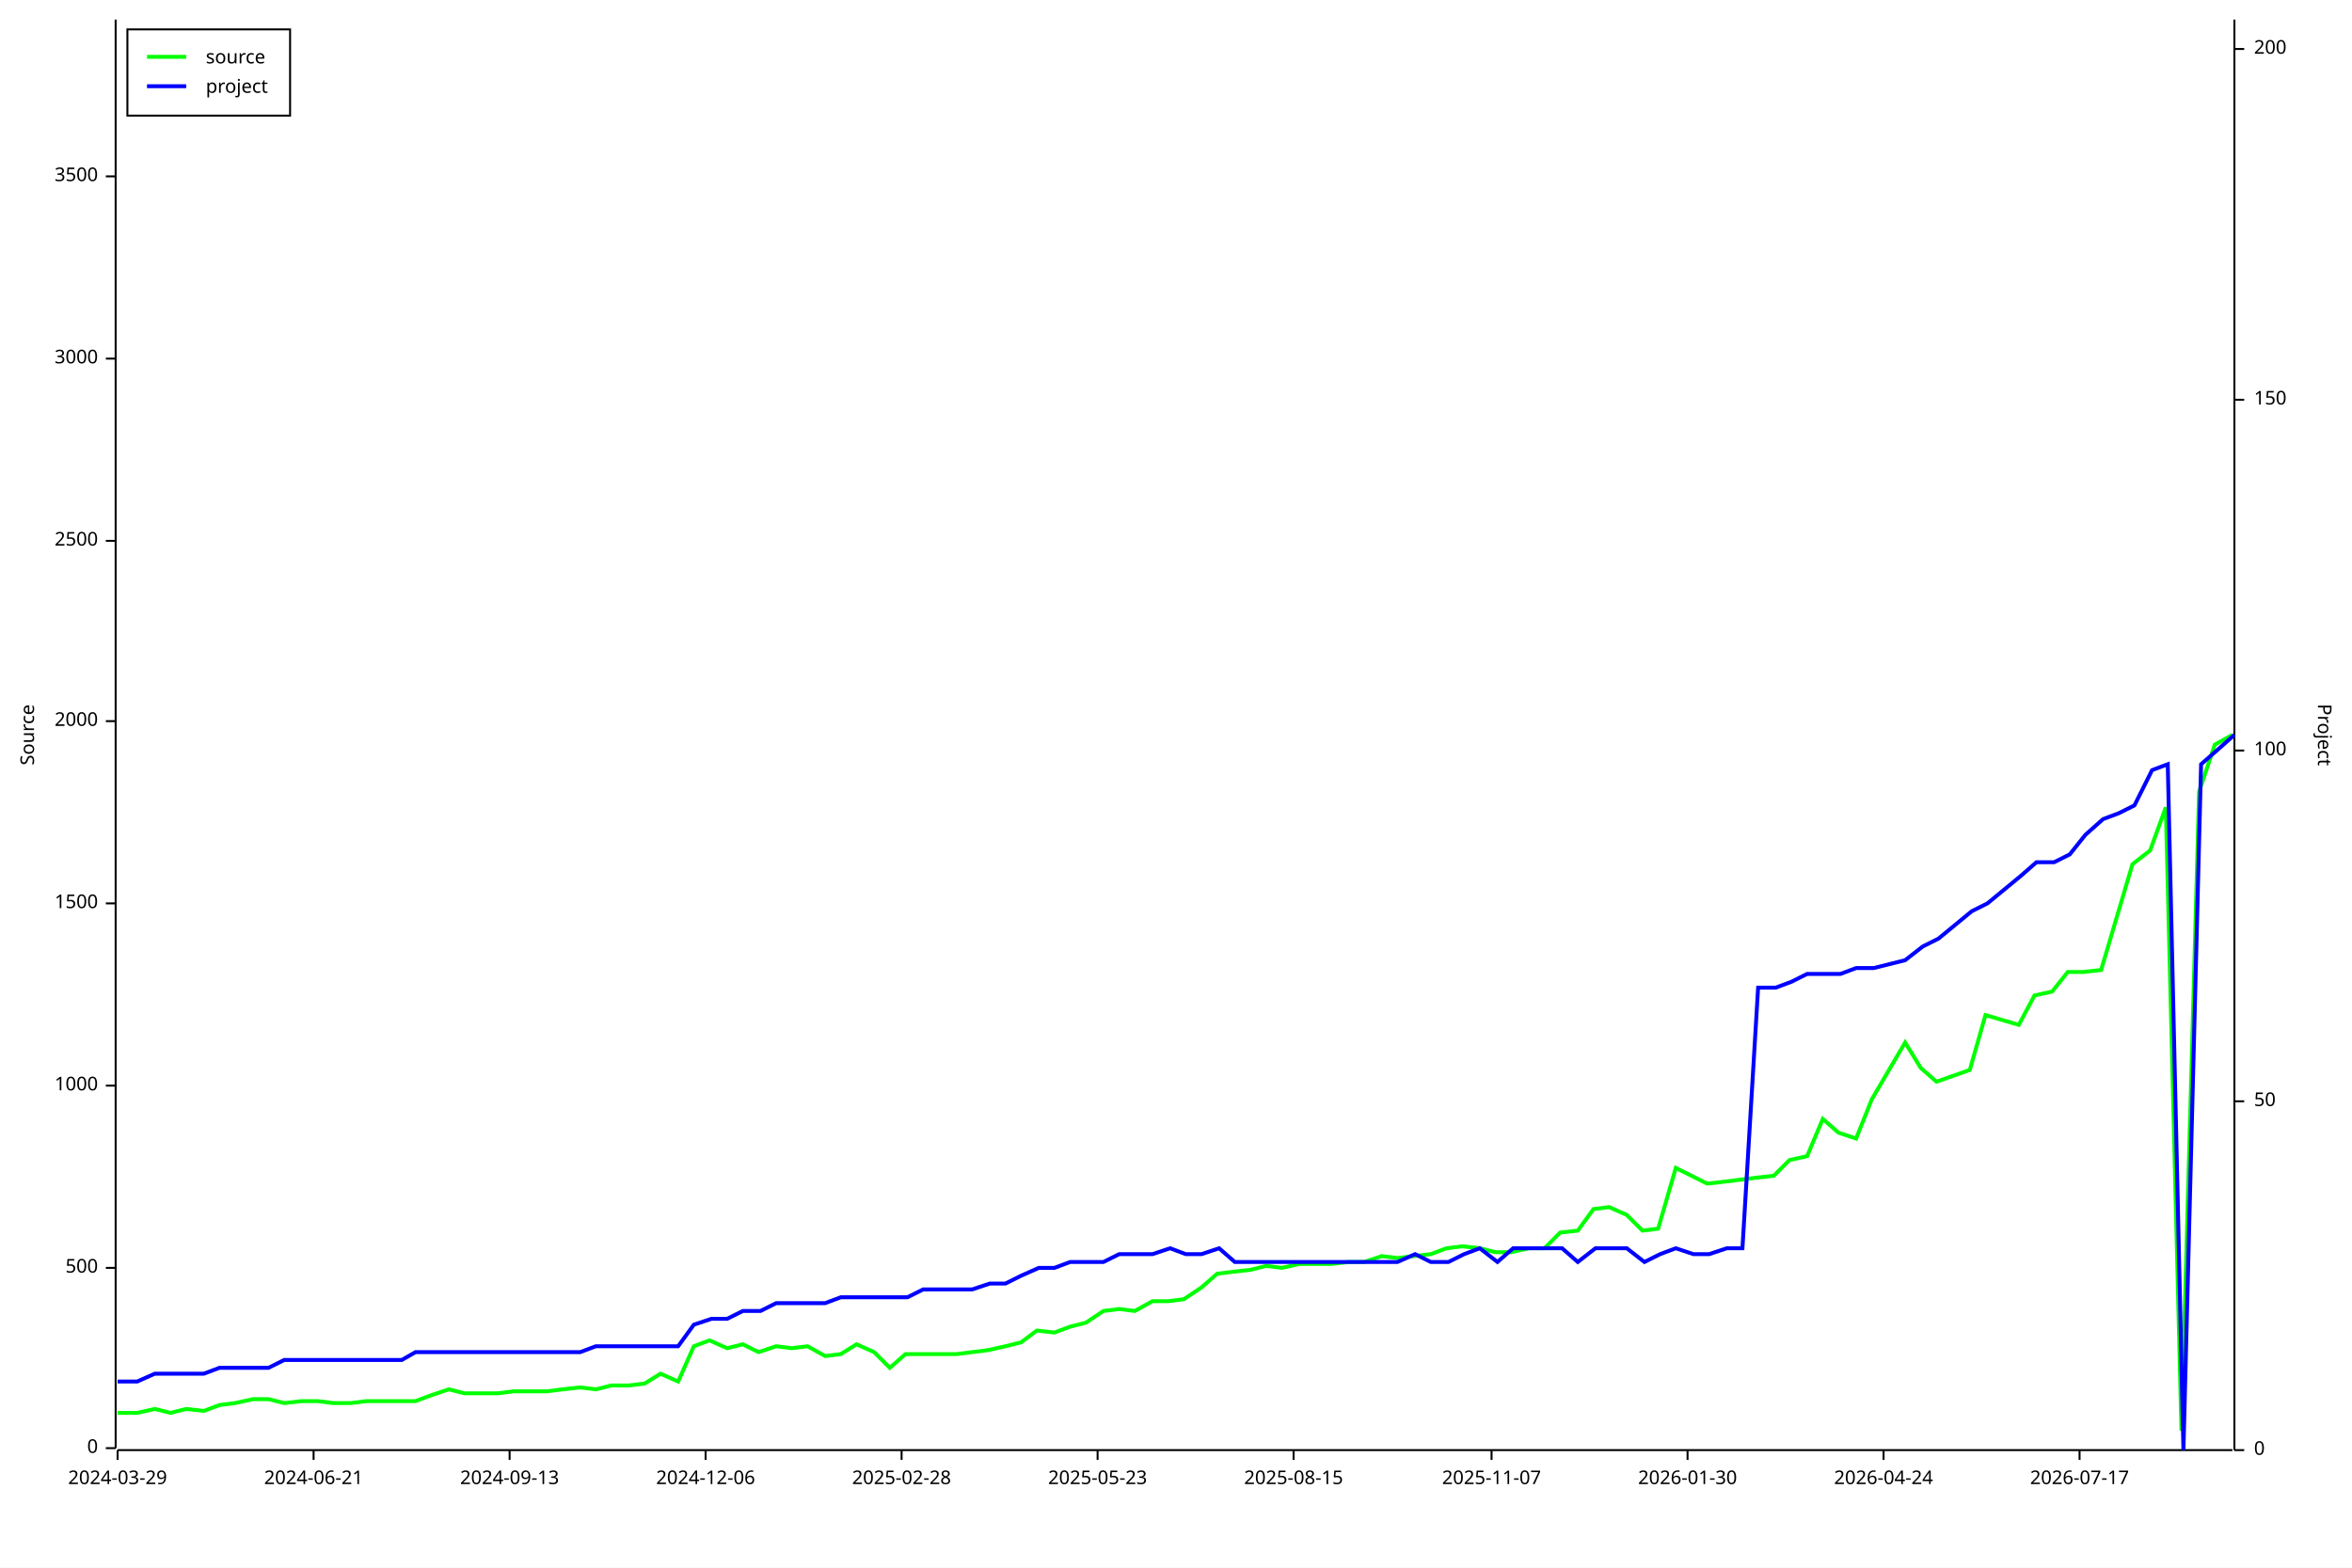
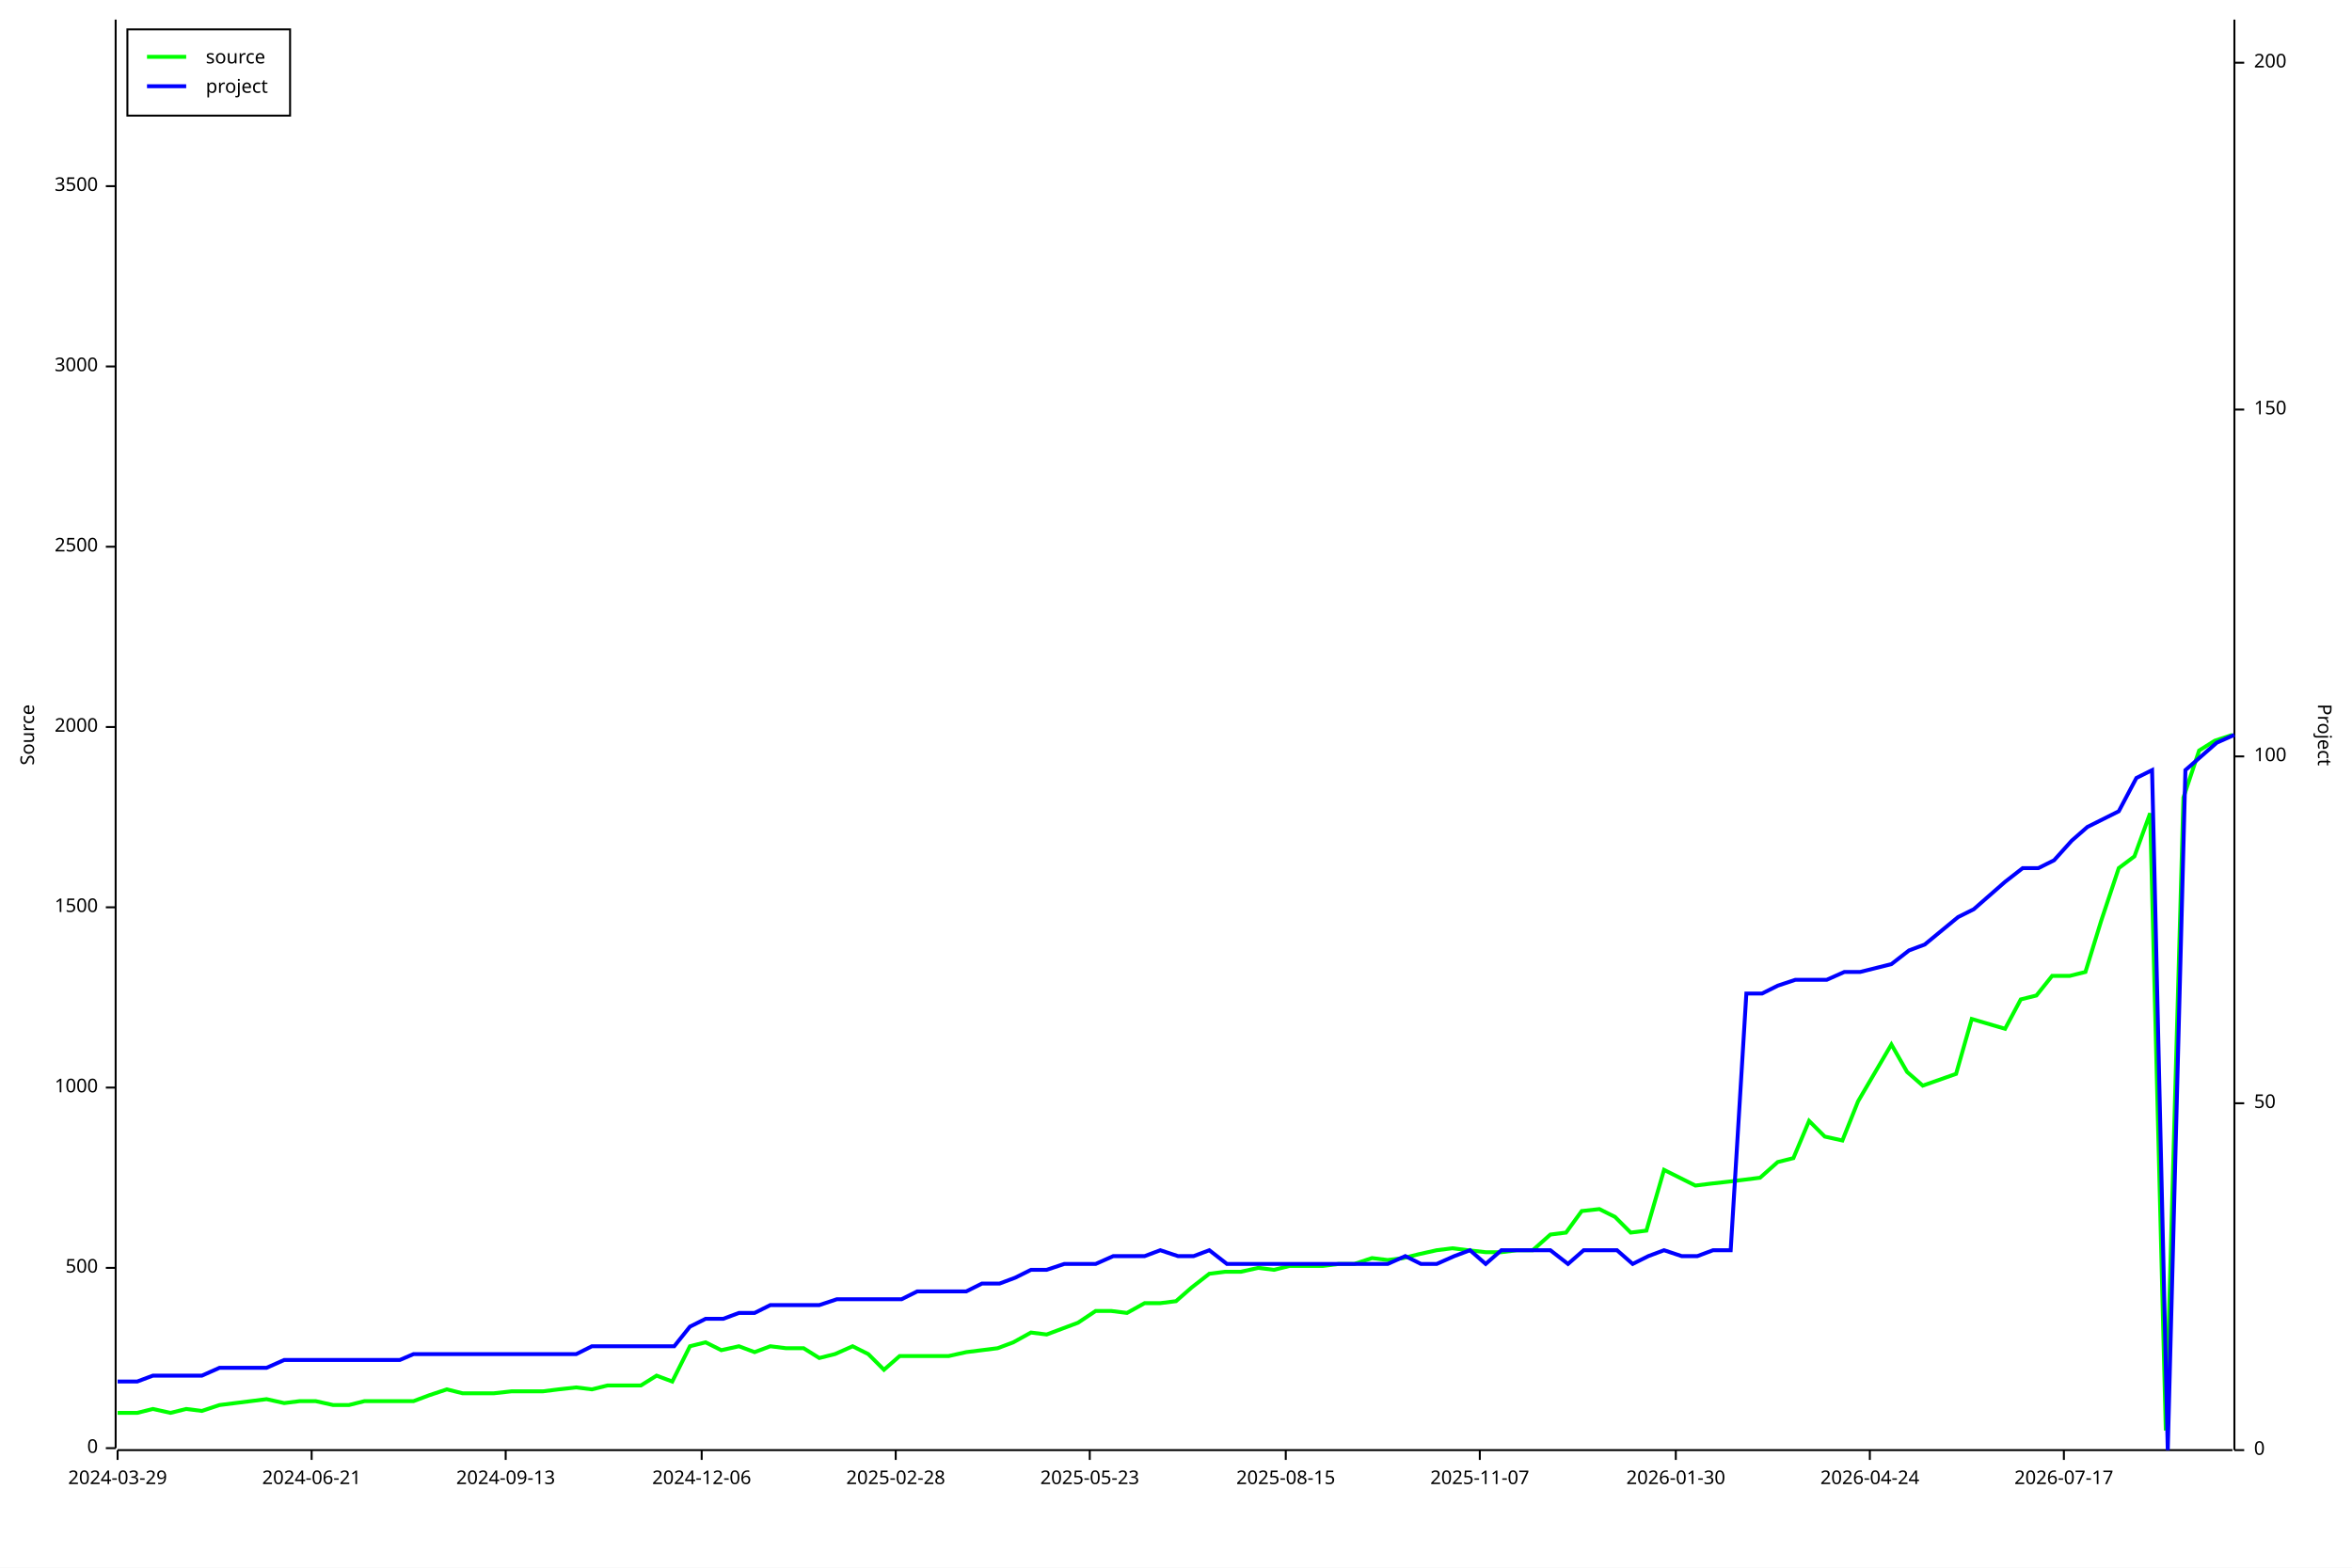
<svg xmlns="http://www.w3.org/2000/svg" width="1200" height="800" viewBox="0 0 1200 800">
  <rect x="0" y="0" width="1200" height="800" opacity="1" fill="#FFFFFF" stroke="none" />
  <text x="10" y="375" dy="0.76em" text-anchor="middle" font-family="sans-serif" font-size="9.677" opacity="1" fill="#000000" transform="rotate(270, 10, 375)">
Source
</text>
  <polyline fill="none" opacity="1" stroke="#000000" stroke-width="1" points="59,10 59,739 " />
  <text x="50" y="739" dy="0.5ex" text-anchor="end" font-family="sans-serif" font-size="9.677" opacity="1" fill="#000000">
0
</text>
  <polyline fill="none" opacity="1" stroke="#000000" stroke-width="1" points="54,739 59,739 " />
  <text x="50" y="647" dy="0.5ex" text-anchor="end" font-family="sans-serif" font-size="9.677" opacity="1" fill="#000000">
500
</text>
  <polyline fill="none" opacity="1" stroke="#000000" stroke-width="1" points="54,647 59,647 " />
-   <text x="50" y="554" dy="0.5ex" text-anchor="end" font-family="sans-serif" font-size="9.677" opacity="1" fill="#000000">
+   <text x="50" y="555" dy="0.5ex" text-anchor="end" font-family="sans-serif" font-size="9.677" opacity="1" fill="#000000">
1000
</text>
-   <polyline fill="none" opacity="1" stroke="#000000" stroke-width="1" points="54,554 59,554 " />
-   <text x="50" y="461" dy="0.5ex" text-anchor="end" font-family="sans-serif" font-size="9.677" opacity="1" fill="#000000">
+   <polyline fill="none" opacity="1" stroke="#000000" stroke-width="1" points="54,555 59,555 " />
+   <text x="50" y="463" dy="0.5ex" text-anchor="end" font-family="sans-serif" font-size="9.677" opacity="1" fill="#000000">
1500
</text>
-   <polyline fill="none" opacity="1" stroke="#000000" stroke-width="1" points="54,461 59,461 " />
-   <text x="50" y="368" dy="0.5ex" text-anchor="end" font-family="sans-serif" font-size="9.677" opacity="1" fill="#000000">
+   <polyline fill="none" opacity="1" stroke="#000000" stroke-width="1" points="54,463 59,463 " />
+   <text x="50" y="371" dy="0.5ex" text-anchor="end" font-family="sans-serif" font-size="9.677" opacity="1" fill="#000000">
2000
</text>
-   <polyline fill="none" opacity="1" stroke="#000000" stroke-width="1" points="54,368 59,368 " />
-   <text x="50" y="276" dy="0.5ex" text-anchor="end" font-family="sans-serif" font-size="9.677" opacity="1" fill="#000000">
+   <polyline fill="none" opacity="1" stroke="#000000" stroke-width="1" points="54,371 59,371 " />
+   <text x="50" y="279" dy="0.5ex" text-anchor="end" font-family="sans-serif" font-size="9.677" opacity="1" fill="#000000">
2500
</text>
-   <polyline fill="none" opacity="1" stroke="#000000" stroke-width="1" points="54,276 59,276 " />
-   <text x="50" y="183" dy="0.5ex" text-anchor="end" font-family="sans-serif" font-size="9.677" opacity="1" fill="#000000">
+   <polyline fill="none" opacity="1" stroke="#000000" stroke-width="1" points="54,279 59,279 " />
+   <text x="50" y="187" dy="0.5ex" text-anchor="end" font-family="sans-serif" font-size="9.677" opacity="1" fill="#000000">
3000
</text>
-   <polyline fill="none" opacity="1" stroke="#000000" stroke-width="1" points="54,183 59,183 " />
-   <text x="50" y="90" dy="0.5ex" text-anchor="end" font-family="sans-serif" font-size="9.677" opacity="1" fill="#000000">
+   <polyline fill="none" opacity="1" stroke="#000000" stroke-width="1" points="54,187 59,187 " />
+   <text x="50" y="95" dy="0.5ex" text-anchor="end" font-family="sans-serif" font-size="9.677" opacity="1" fill="#000000">
3500
</text>
-   <polyline fill="none" opacity="1" stroke="#000000" stroke-width="1" points="54,90 59,90 " />
+   <polyline fill="none" opacity="1" stroke="#000000" stroke-width="1" points="54,95 59,95 " />
  <polyline fill="none" opacity="1" stroke="#000000" stroke-width="1" points="60,740 1139,740 " />
  <text x="60" y="750" dy="0.76em" text-anchor="middle" font-family="sans-serif" font-size="9.677" opacity="1" fill="#000000">
2024-03-29
</text>
  <polyline fill="none" opacity="1" stroke="#000000" stroke-width="1" points="60,740 60,745 " />
-   <text x="160" y="750" dy="0.76em" text-anchor="middle" font-family="sans-serif" font-size="9.677" opacity="1" fill="#000000">
+   <text x="159" y="750" dy="0.76em" text-anchor="middle" font-family="sans-serif" font-size="9.677" opacity="1" fill="#000000">
2024-06-21
</text>
-   <polyline fill="none" opacity="1" stroke="#000000" stroke-width="1" points="160,740 160,745 " />
-   <text x="260" y="750" dy="0.76em" text-anchor="middle" font-family="sans-serif" font-size="9.677" opacity="1" fill="#000000">
+   <polyline fill="none" opacity="1" stroke="#000000" stroke-width="1" points="159,740 159,745 " />
+   <text x="258" y="750" dy="0.76em" text-anchor="middle" font-family="sans-serif" font-size="9.677" opacity="1" fill="#000000">
2024-09-13
</text>
-   <polyline fill="none" opacity="1" stroke="#000000" stroke-width="1" points="260,740 260,745 " />
-   <text x="360" y="750" dy="0.76em" text-anchor="middle" font-family="sans-serif" font-size="9.677" opacity="1" fill="#000000">
+   <polyline fill="none" opacity="1" stroke="#000000" stroke-width="1" points="258,740 258,745 " />
+   <text x="358" y="750" dy="0.76em" text-anchor="middle" font-family="sans-serif" font-size="9.677" opacity="1" fill="#000000">
2024-12-06
</text>
-   <polyline fill="none" opacity="1" stroke="#000000" stroke-width="1" points="360,740 360,745 " />
-   <text x="460" y="750" dy="0.76em" text-anchor="middle" font-family="sans-serif" font-size="9.677" opacity="1" fill="#000000">
+   <polyline fill="none" opacity="1" stroke="#000000" stroke-width="1" points="358,740 358,745 " />
+   <text x="457" y="750" dy="0.76em" text-anchor="middle" font-family="sans-serif" font-size="9.677" opacity="1" fill="#000000">
2025-02-28
</text>
-   <polyline fill="none" opacity="1" stroke="#000000" stroke-width="1" points="460,740 460,745 " />
-   <text x="560" y="750" dy="0.76em" text-anchor="middle" font-family="sans-serif" font-size="9.677" opacity="1" fill="#000000">
+   <polyline fill="none" opacity="1" stroke="#000000" stroke-width="1" points="457,740 457,745 " />
+   <text x="556" y="750" dy="0.76em" text-anchor="middle" font-family="sans-serif" font-size="9.677" opacity="1" fill="#000000">
2025-05-23
</text>
-   <polyline fill="none" opacity="1" stroke="#000000" stroke-width="1" points="560,740 560,745 " />
-   <text x="660" y="750" dy="0.76em" text-anchor="middle" font-family="sans-serif" font-size="9.677" opacity="1" fill="#000000">
+   <polyline fill="none" opacity="1" stroke="#000000" stroke-width="1" points="556,740 556,745 " />
+   <text x="656" y="750" dy="0.76em" text-anchor="middle" font-family="sans-serif" font-size="9.677" opacity="1" fill="#000000">
2025-08-15
</text>
-   <polyline fill="none" opacity="1" stroke="#000000" stroke-width="1" points="660,740 660,745 " />
-   <text x="761" y="750" dy="0.76em" text-anchor="middle" font-family="sans-serif" font-size="9.677" opacity="1" fill="#000000">
+   <polyline fill="none" opacity="1" stroke="#000000" stroke-width="1" points="656,740 656,745 " />
+   <text x="755" y="750" dy="0.76em" text-anchor="middle" font-family="sans-serif" font-size="9.677" opacity="1" fill="#000000">
2025-11-07
</text>
-   <polyline fill="none" opacity="1" stroke="#000000" stroke-width="1" points="761,740 761,745 " />
-   <text x="861" y="750" dy="0.76em" text-anchor="middle" font-family="sans-serif" font-size="9.677" opacity="1" fill="#000000">
+   <polyline fill="none" opacity="1" stroke="#000000" stroke-width="1" points="755,740 755,745 " />
+   <text x="855" y="750" dy="0.76em" text-anchor="middle" font-family="sans-serif" font-size="9.677" opacity="1" fill="#000000">
2026-01-30
</text>
-   <polyline fill="none" opacity="1" stroke="#000000" stroke-width="1" points="861,740 861,745 " />
-   <text x="961" y="750" dy="0.76em" text-anchor="middle" font-family="sans-serif" font-size="9.677" opacity="1" fill="#000000">
+   <polyline fill="none" opacity="1" stroke="#000000" stroke-width="1" points="855,740 855,745 " />
+   <text x="954" y="750" dy="0.76em" text-anchor="middle" font-family="sans-serif" font-size="9.677" opacity="1" fill="#000000">
2026-04-24
</text>
-   <polyline fill="none" opacity="1" stroke="#000000" stroke-width="1" points="961,740 961,745 " />
-   <text x="1061" y="750" dy="0.76em" text-anchor="middle" font-family="sans-serif" font-size="9.677" opacity="1" fill="#000000">
+   <polyline fill="none" opacity="1" stroke="#000000" stroke-width="1" points="954,740 954,745 " />
+   <text x="1053" y="750" dy="0.76em" text-anchor="middle" font-family="sans-serif" font-size="9.677" opacity="1" fill="#000000">
2026-07-17
</text>
-   <polyline fill="none" opacity="1" stroke="#000000" stroke-width="1" points="1061,740 1061,745 " />
+   <polyline fill="none" opacity="1" stroke="#000000" stroke-width="1" points="1053,740 1053,745 " />
  <text x="1190" y="375" dy="0.76em" text-anchor="middle" font-family="sans-serif" font-size="9.677" opacity="1" fill="#000000" transform="rotate(90, 1190, 375)">
Project
</text>
  <polyline fill="none" opacity="1" stroke="#000000" stroke-width="1" points="1140,10 1140,740 " />
  <text x="1150" y="740" dy="0.5ex" text-anchor="start" font-family="sans-serif" font-size="9.677" opacity="1" fill="#000000">
0
</text>
  <polyline fill="none" opacity="1" stroke="#000000" stroke-width="1" points="1140,740 1145,740 " />
-   <text x="1150" y="562" dy="0.5ex" text-anchor="start" font-family="sans-serif" font-size="9.677" opacity="1" fill="#000000">
+   <text x="1150" y="563" dy="0.5ex" text-anchor="start" font-family="sans-serif" font-size="9.677" opacity="1" fill="#000000">
50
</text>
-   <polyline fill="none" opacity="1" stroke="#000000" stroke-width="1" points="1140,562 1145,562 " />
-   <text x="1150" y="383" dy="0.5ex" text-anchor="start" font-family="sans-serif" font-size="9.677" opacity="1" fill="#000000">
+   <polyline fill="none" opacity="1" stroke="#000000" stroke-width="1" points="1140,563 1145,563 " />
+   <text x="1150" y="386" dy="0.5ex" text-anchor="start" font-family="sans-serif" font-size="9.677" opacity="1" fill="#000000">
100
</text>
-   <polyline fill="none" opacity="1" stroke="#000000" stroke-width="1" points="1140,383 1145,383 " />
-   <text x="1150" y="204" dy="0.5ex" text-anchor="start" font-family="sans-serif" font-size="9.677" opacity="1" fill="#000000">
+   <polyline fill="none" opacity="1" stroke="#000000" stroke-width="1" points="1140,386 1145,386 " />
+   <text x="1150" y="209" dy="0.5ex" text-anchor="start" font-family="sans-serif" font-size="9.677" opacity="1" fill="#000000">
150
</text>
-   <polyline fill="none" opacity="1" stroke="#000000" stroke-width="1" points="1140,204 1145,204 " />
-   <text x="1150" y="25" dy="0.5ex" text-anchor="start" font-family="sans-serif" font-size="9.677" opacity="1" fill="#000000">
+   <polyline fill="none" opacity="1" stroke="#000000" stroke-width="1" points="1140,209 1145,209 " />
+   <text x="1150" y="32" dy="0.5ex" text-anchor="start" font-family="sans-serif" font-size="9.677" opacity="1" fill="#000000">
200
</text>
-   <polyline fill="none" opacity="1" stroke="#000000" stroke-width="1" points="1140,25 1145,25 " />
-   <polyline fill="none" opacity="1" stroke="#00FF00" stroke-width="2" points="60,721 60,721 62,721 70,721 79,719 87,721 95,719 104,720 112,717 120,716 129,714 137,714 145,716 154,715 162,715 170,716 179,716 187,715 195,715 205,715 212,715 220,712 229,709 237,711 245,711 254,711 262,710 272,710 279,710 287,709 296,708 304,709 312,707 321,707 329,706 337,701 346,705 354,687 362,684 371,688 379,686 387,690 396,687 404,688 412,687 421,692 429,691 437,686 446,690 454,698 462,691 471,691 479,691 488,691 496,690 504,689 513,687 521,685 529,679 538,680 546,677 554,675 563,669 571,668 579,669 588,664 596,664 604,663 613,657 621,650 629,649 638,648 646,646 654,647 663,645 671,645 679,645 688,644 696,644 705,641 713,642 721,641 730,640 738,637 746,636 755,637 763,639 771,639 780,637 788,637 796,629 805,628 813,617 821,616 830,620 838,628 846,627 855,596 863,600 871,604 880,603 888,602 896,601 905,600 913,592 922,590 930,571 938,578 947,581 955,561 972,532 980,545 988,552 1005,546 1013,518 1030,523 1038,508 1047,506 1055,496 1063,496 1072,495 1080,468 1088,441 1097,434 1105,412 1113,730 1122,404 1130,380 1139,375 " />
-   <polyline fill="none" opacity="1" stroke="#0000FF" stroke-width="2" points="60,705 60,705 62,705 70,705 79,701 87,701 95,701 104,701 112,698 120,698 129,698 137,698 145,694 154,694 162,694 170,694 179,694 187,694 196,694 205,694 212,690 221,690 229,690 237,690 246,690 254,690 262,690 272,690 279,690 287,690 296,690 304,687 312,687 321,687 329,687 338,687 346,687 354,676 363,673 371,673 379,669 388,669 396,665 404,665 413,665 421,665 429,662 438,662 446,662 455,662 463,662 471,658 480,658 488,658 496,658 505,655 513,655 521,651 530,647 538,647 546,644 555,644 563,644 571,640 580,640 588,640 597,637 605,640 613,640 622,637 630,644 638,644 647,644 655,644 663,644 672,644 680,644 688,644 697,644 705,644 713,644 722,640 730,644 739,644 747,640 755,637 764,644 772,637 780,637 789,637 797,637 805,644 814,637 822,637 830,637 839,644 847,640 855,637 864,640 872,640 881,637 889,637 897,504 906,504 914,501 922,497 931,497 939,497 947,494 956,494 972,490 981,483 989,479 1006,465 1014,461 1031,447 1039,440 1048,440 1056,436 1064,426 1073,418 1081,415 1089,411 1098,393 1106,390 1114,740 1123,390 1131,383 1140,375 " />
+   <polyline fill="none" opacity="1" stroke="#000000" stroke-width="1" points="1140,32 1145,32 " />
+   <polyline fill="none" opacity="1" stroke="#00FF00" stroke-width="2" points="60,721 60,721 62,721 70,721 78,719 87,721 95,719 103,720 112,717 120,716 128,715 136,714 145,716 153,715 161,715 170,717 178,717 186,715 194,715 204,715 211,715 219,712 228,709 236,711 244,711 252,711 261,710 270,710 277,710 285,709 294,708 302,709 310,707 319,707 327,707 335,702 343,705 352,687 360,685 368,689 377,687 385,690 393,687 401,688 410,688 418,693 426,691 435,687 443,691 451,699 459,692 468,692 476,692 484,692 493,690 501,689 509,688 517,685 526,680 534,681 542,678 550,675 559,669 567,669 575,670 584,665 592,665 600,664 608,657 617,650 625,649 633,649 642,647 650,648 658,646 666,646 675,646 683,645 691,645 700,642 708,643 716,642 724,640 733,638 741,637 749,638 758,639 766,639 774,638 782,638 791,630 799,629 807,618 816,617 824,621 832,629 840,628 849,597 857,601 865,605 873,604 882,603 890,602 898,601 907,593 915,591 923,572 931,580 940,582 948,562 965,533 973,547 981,554 998,548 1006,520 1023,525 1031,510 1039,508 1047,498 1056,498 1064,496 1072,470 1081,443 1089,437 1097,415 1105,730 1114,407 1122,383 1130,378 1139,375 " />
+   <polyline fill="none" opacity="1" stroke="#0000FF" stroke-width="2" points="60,705 60,705 62,705 70,705 78,702 87,702 95,702 103,702 112,698 120,698 128,698 136,698 145,694 153,694 161,694 170,694 178,694 186,694 195,694 204,694 211,691 219,691 228,691 236,691 244,691 253,691 261,691 270,691 277,691 286,691 294,691 302,687 311,687 319,687 327,687 335,687 344,687 352,677 360,673 369,673 377,670 385,670 393,666 402,666 410,666 418,666 427,663 435,663 443,663 451,663 460,663 468,659 476,659 485,659 493,659 501,655 510,655 518,652 526,648 534,648 543,645 551,645 559,645 568,641 576,641 584,641 592,638 601,641 609,641 617,638 626,645 634,645 642,645 650,645 659,645 667,645 675,645 684,645 692,645 700,645 708,645 717,641 725,645 733,645 742,641 750,638 758,645 766,638 775,638 783,638 791,638 800,645 808,638 816,638 825,638 833,645 841,641 849,638 858,641 866,641 874,638 883,638 891,507 899,507 907,503 916,500 924,500 932,500 941,496 949,496 965,492 974,485 982,482 999,468 1007,464 1023,450 1032,443 1040,443 1048,439 1057,429 1065,422 1073,418 1081,414 1090,397 1098,393 1106,740 1115,393 1123,386 1131,379 1140,375 " />
  <rect x="65" y="15" width="83" height="44" opacity="1" fill="#FFFFFF" stroke="none" />
  <rect x="65" y="15" width="83" height="44" opacity="1" fill="none" stroke="#000000" />
  <text x="105" y="25" dy="0.76em" text-anchor="start" font-family="sans-serif" font-size="9.677" opacity="1" fill="#000000">
source
</text>
  <text x="105" y="40" dy="0.76em" text-anchor="start" font-family="sans-serif" font-size="9.677" opacity="1" fill="#000000">
project
</text>
  <polyline fill="none" opacity="1" stroke="#00FF00" stroke-width="2" points="75,29 95,29 " />
  <polyline fill="none" opacity="1" stroke="#0000FF" stroke-width="2" points="75,44 95,44 " />
</svg>
